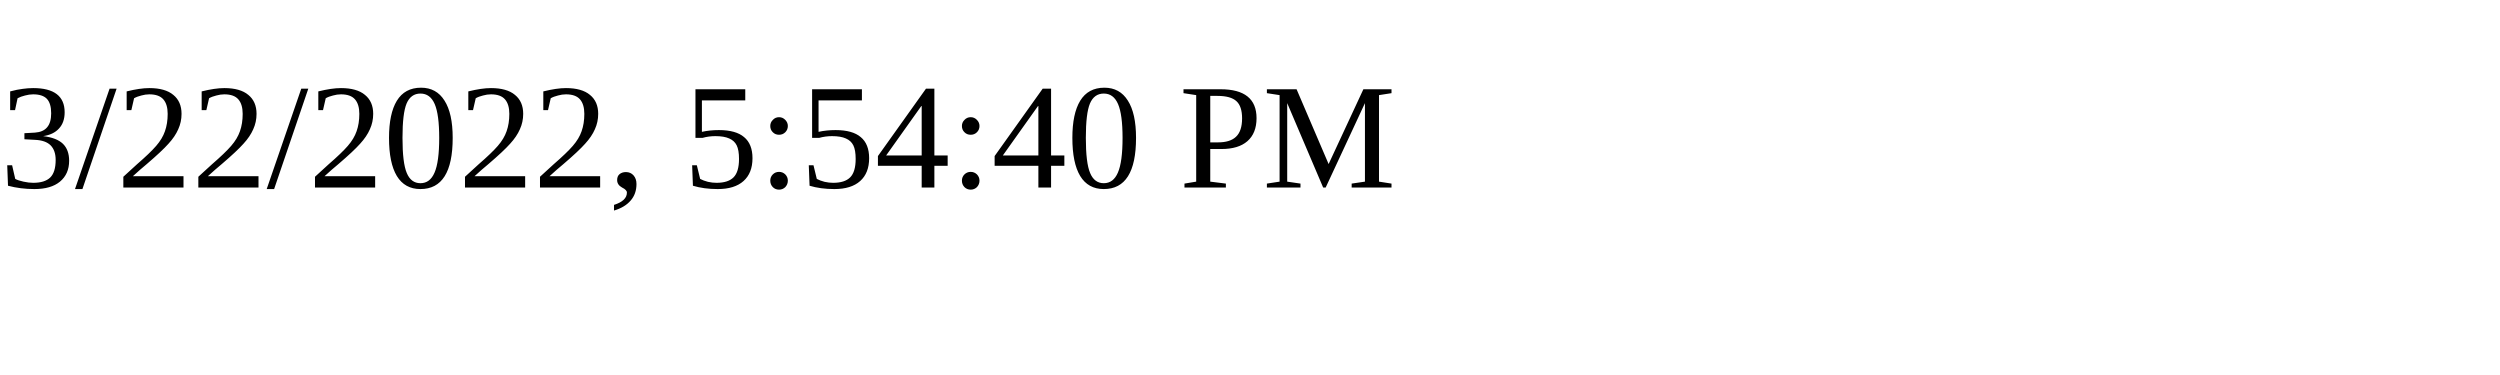
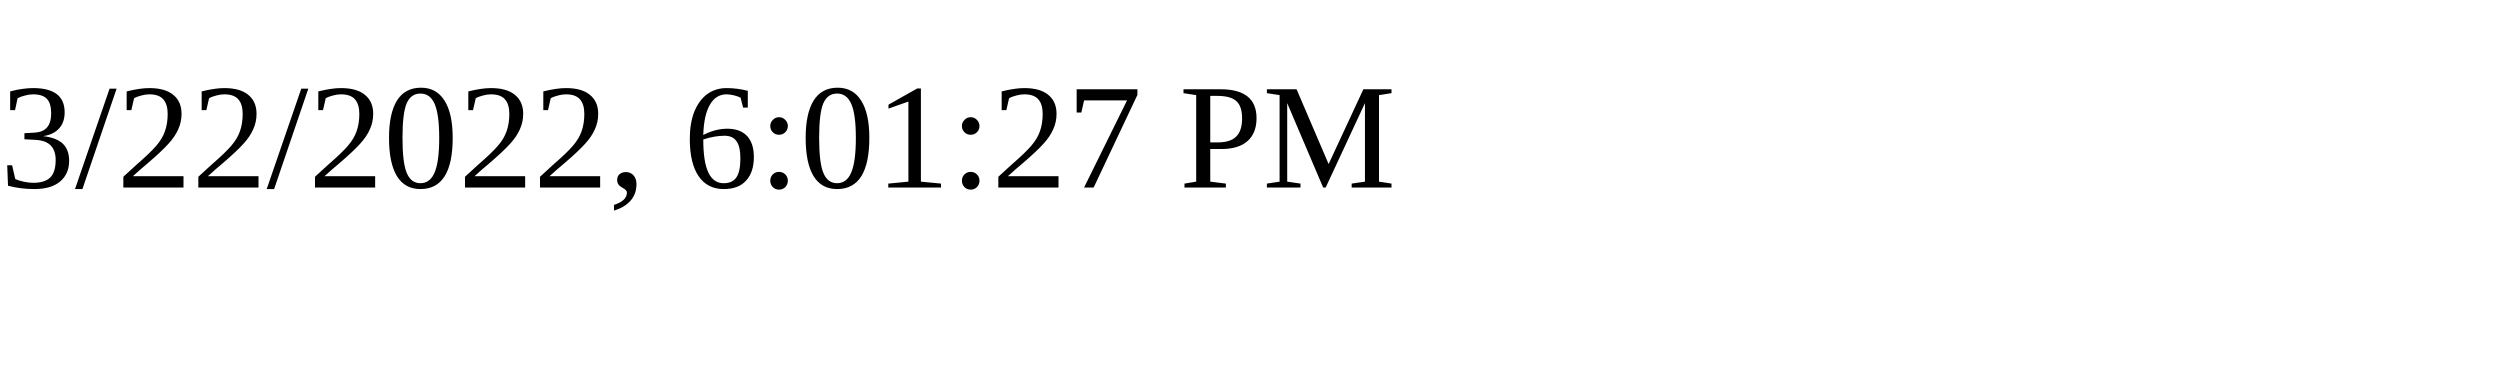
<svg xmlns="http://www.w3.org/2000/svg" height="30" width="200">
-   <text x="0" y="15">3/22/2022, 5:54:40 PM</text>
+   <text x="0" y="15">3/22/2022, 6:01:27 PM</text>
</svg>
